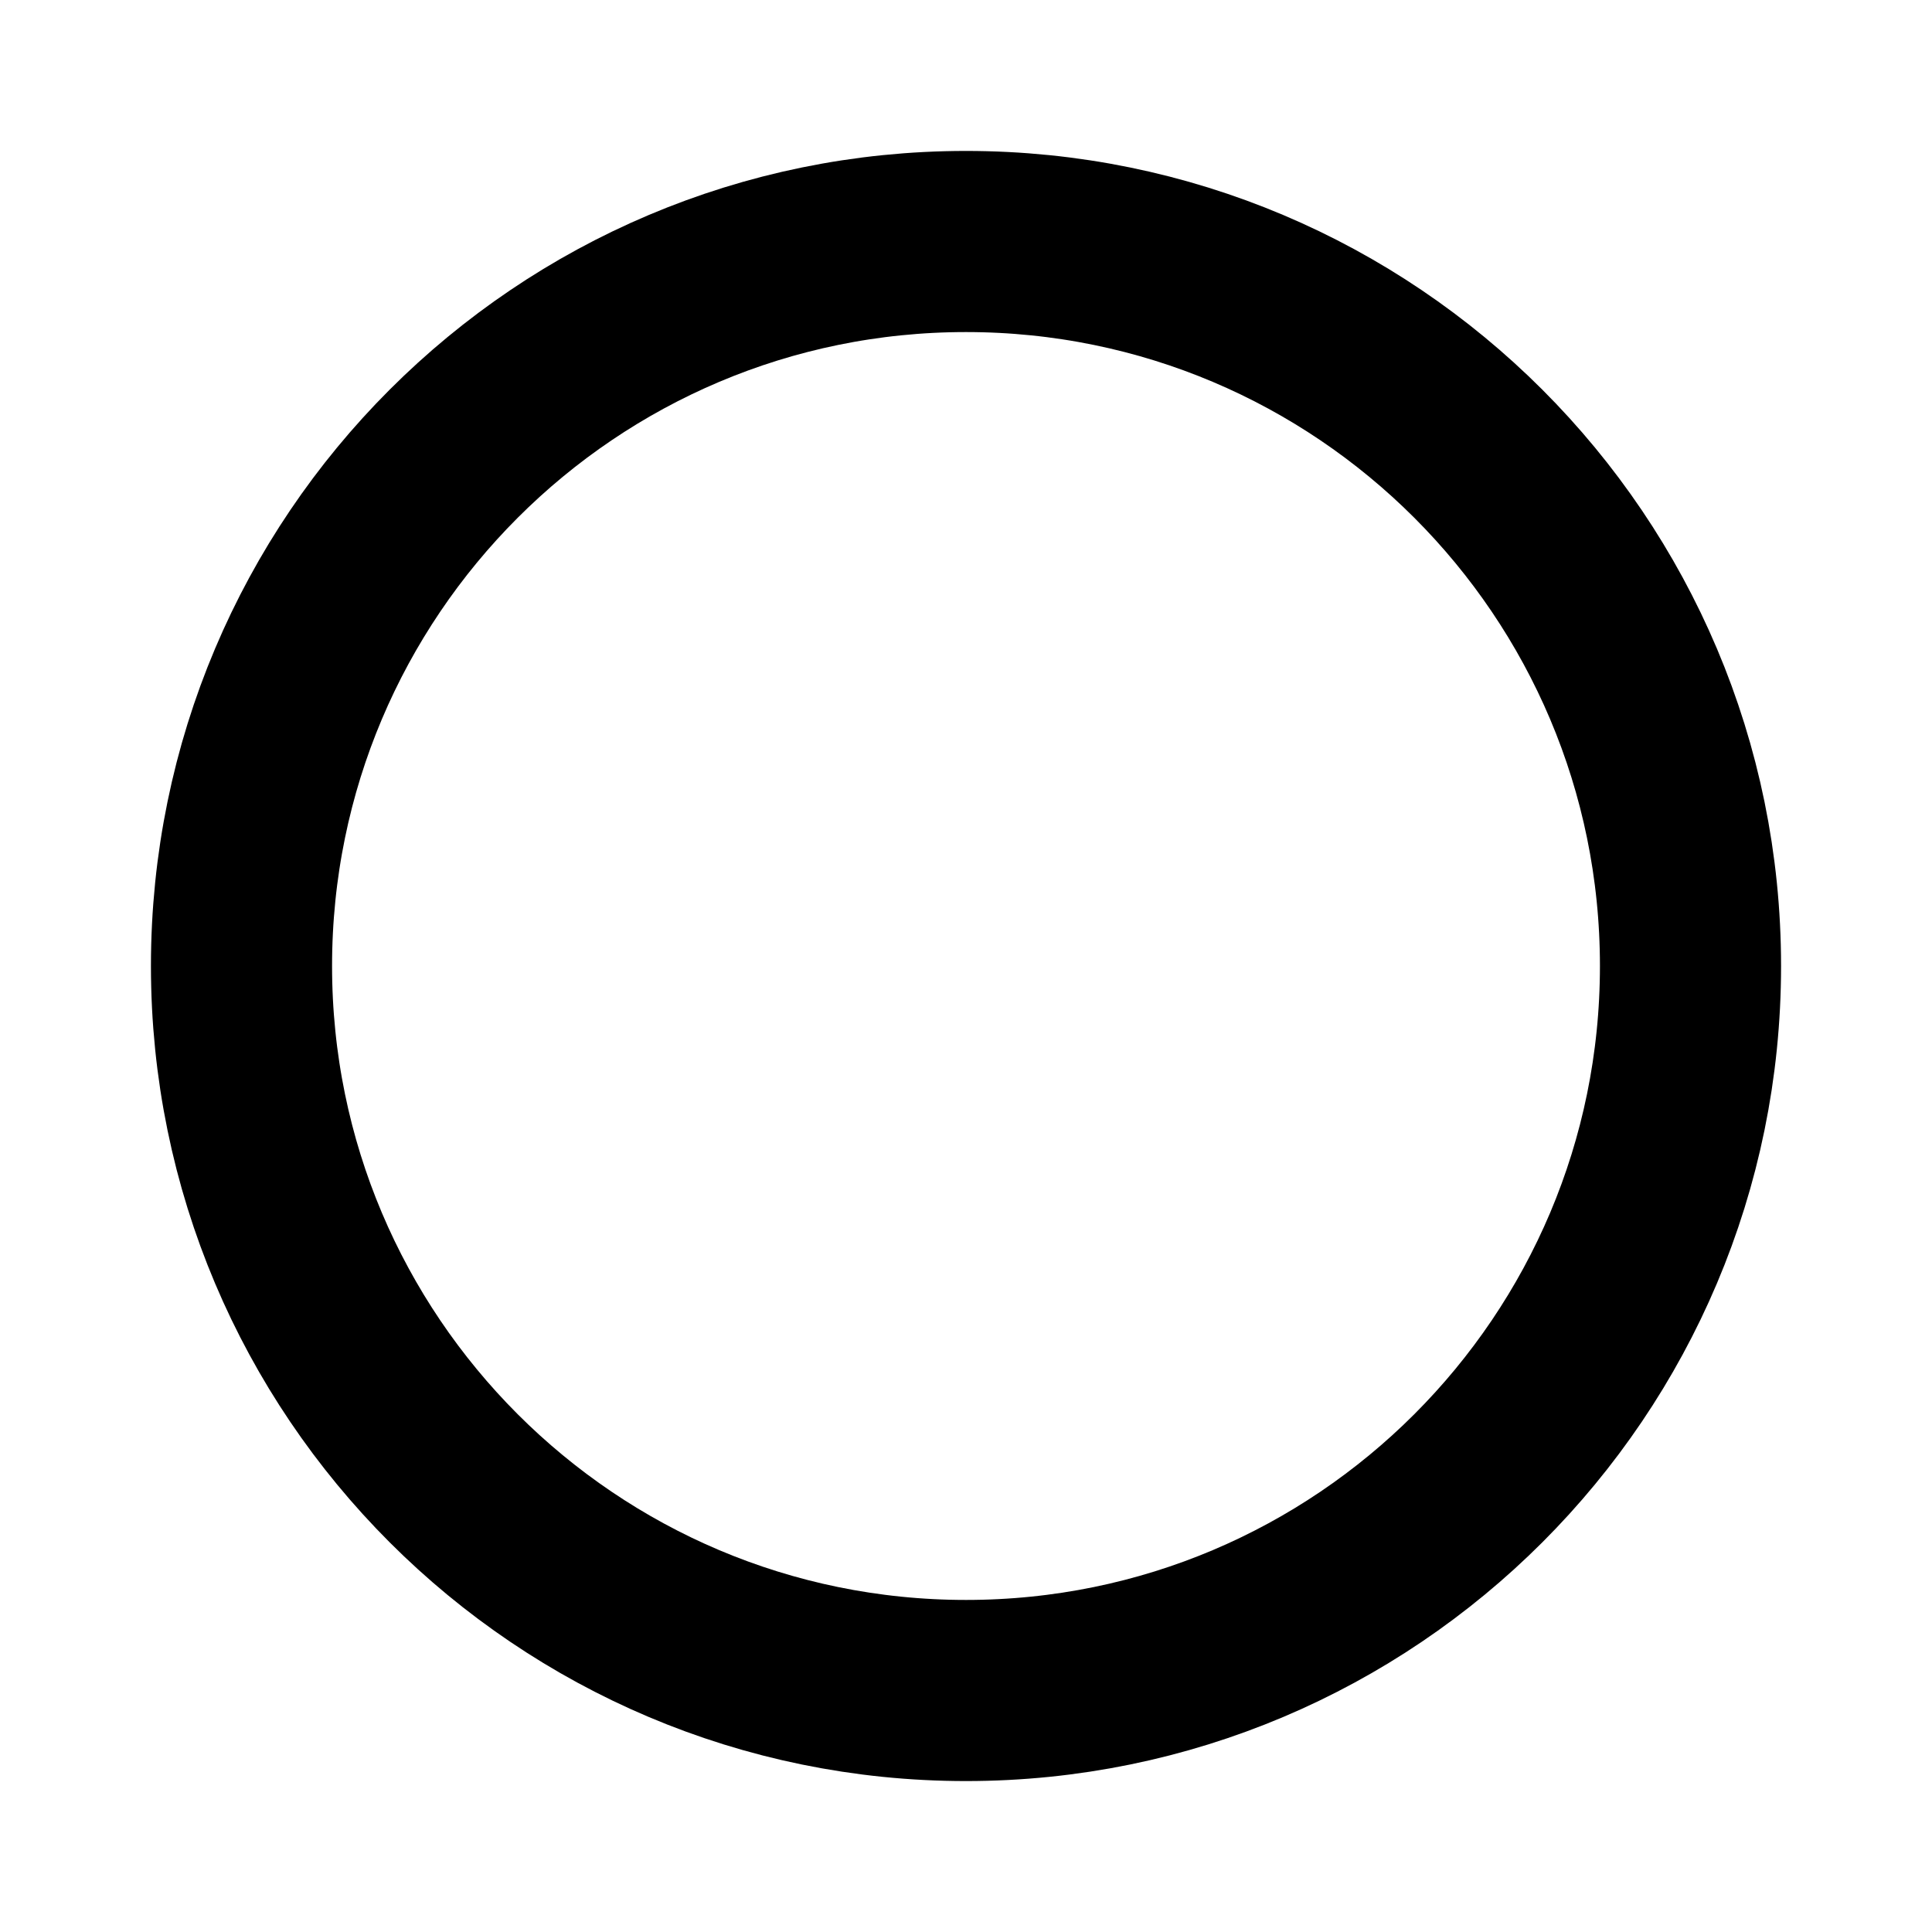
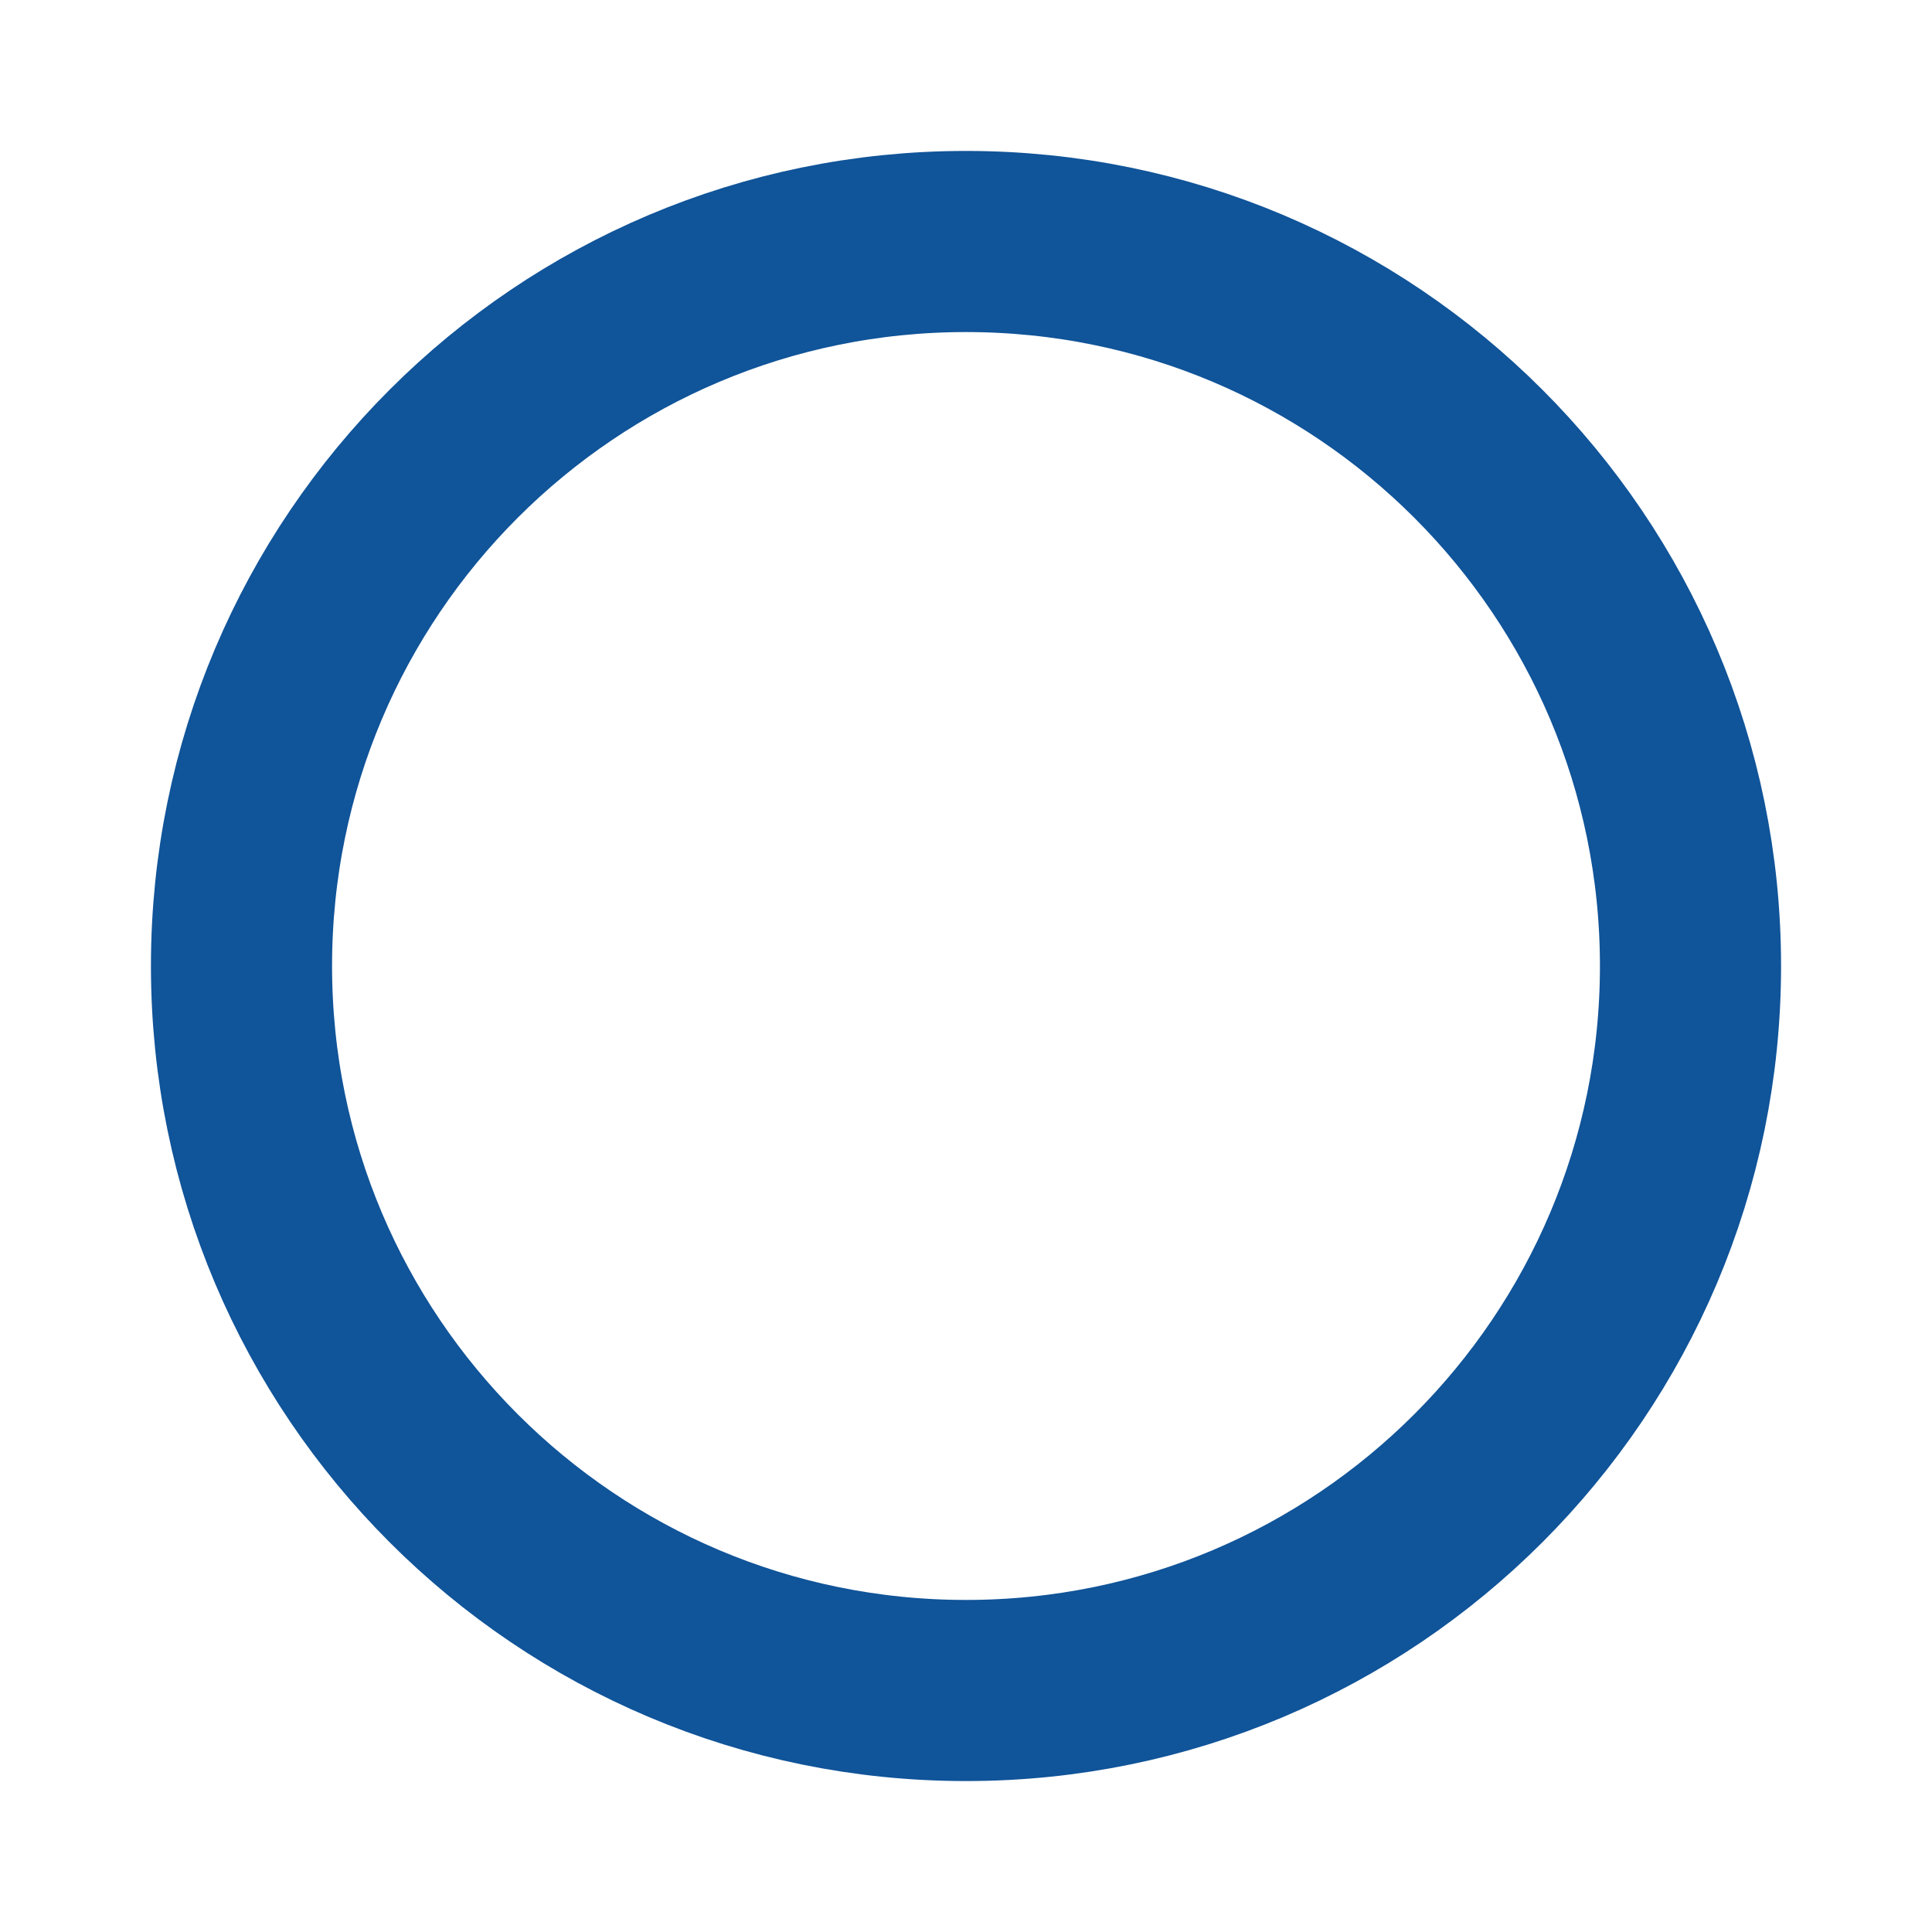
<svg xmlns="http://www.w3.org/2000/svg" width="16" height="16" version="1.1" viewBox="0 0 16 16">
-   <circle cx="8" cy="8" r="6" fill="none" stroke="currentColor" stroke-width="1.5" />
+   <style>
+         .unchecked-stroke {
+             stroke: #105499;
+             stroke-width: 1.5;
+         }
+     </style>
+   <circle cx="8" cy="8" r="6" fill="none" class="unchecked-stroke" />
</svg>
